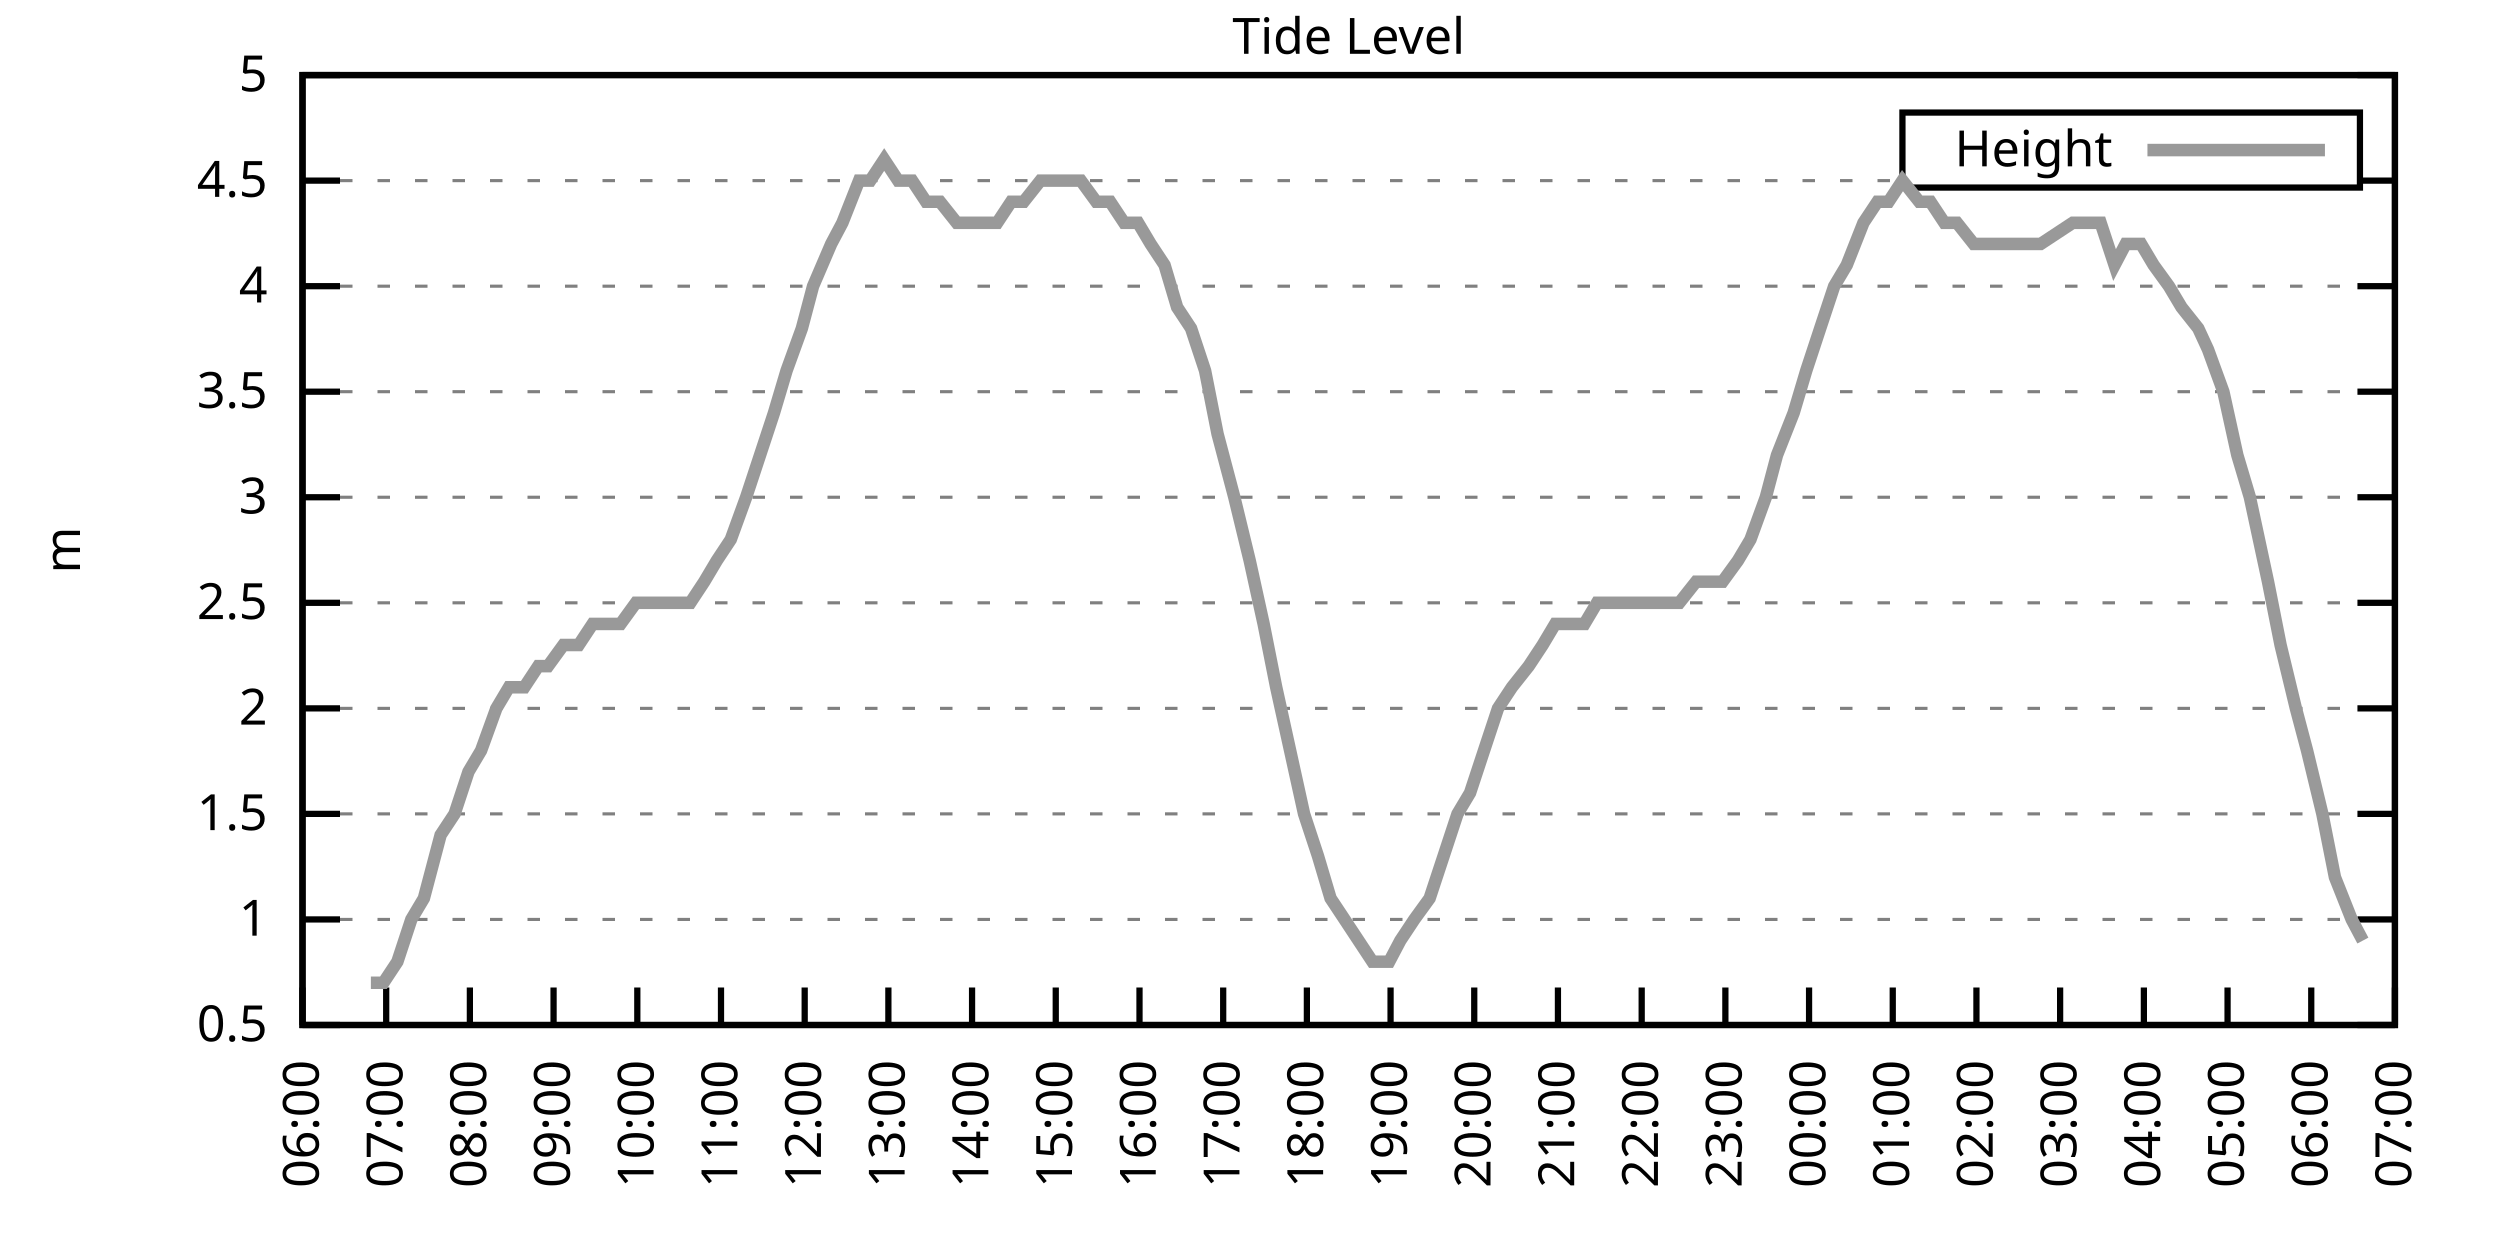
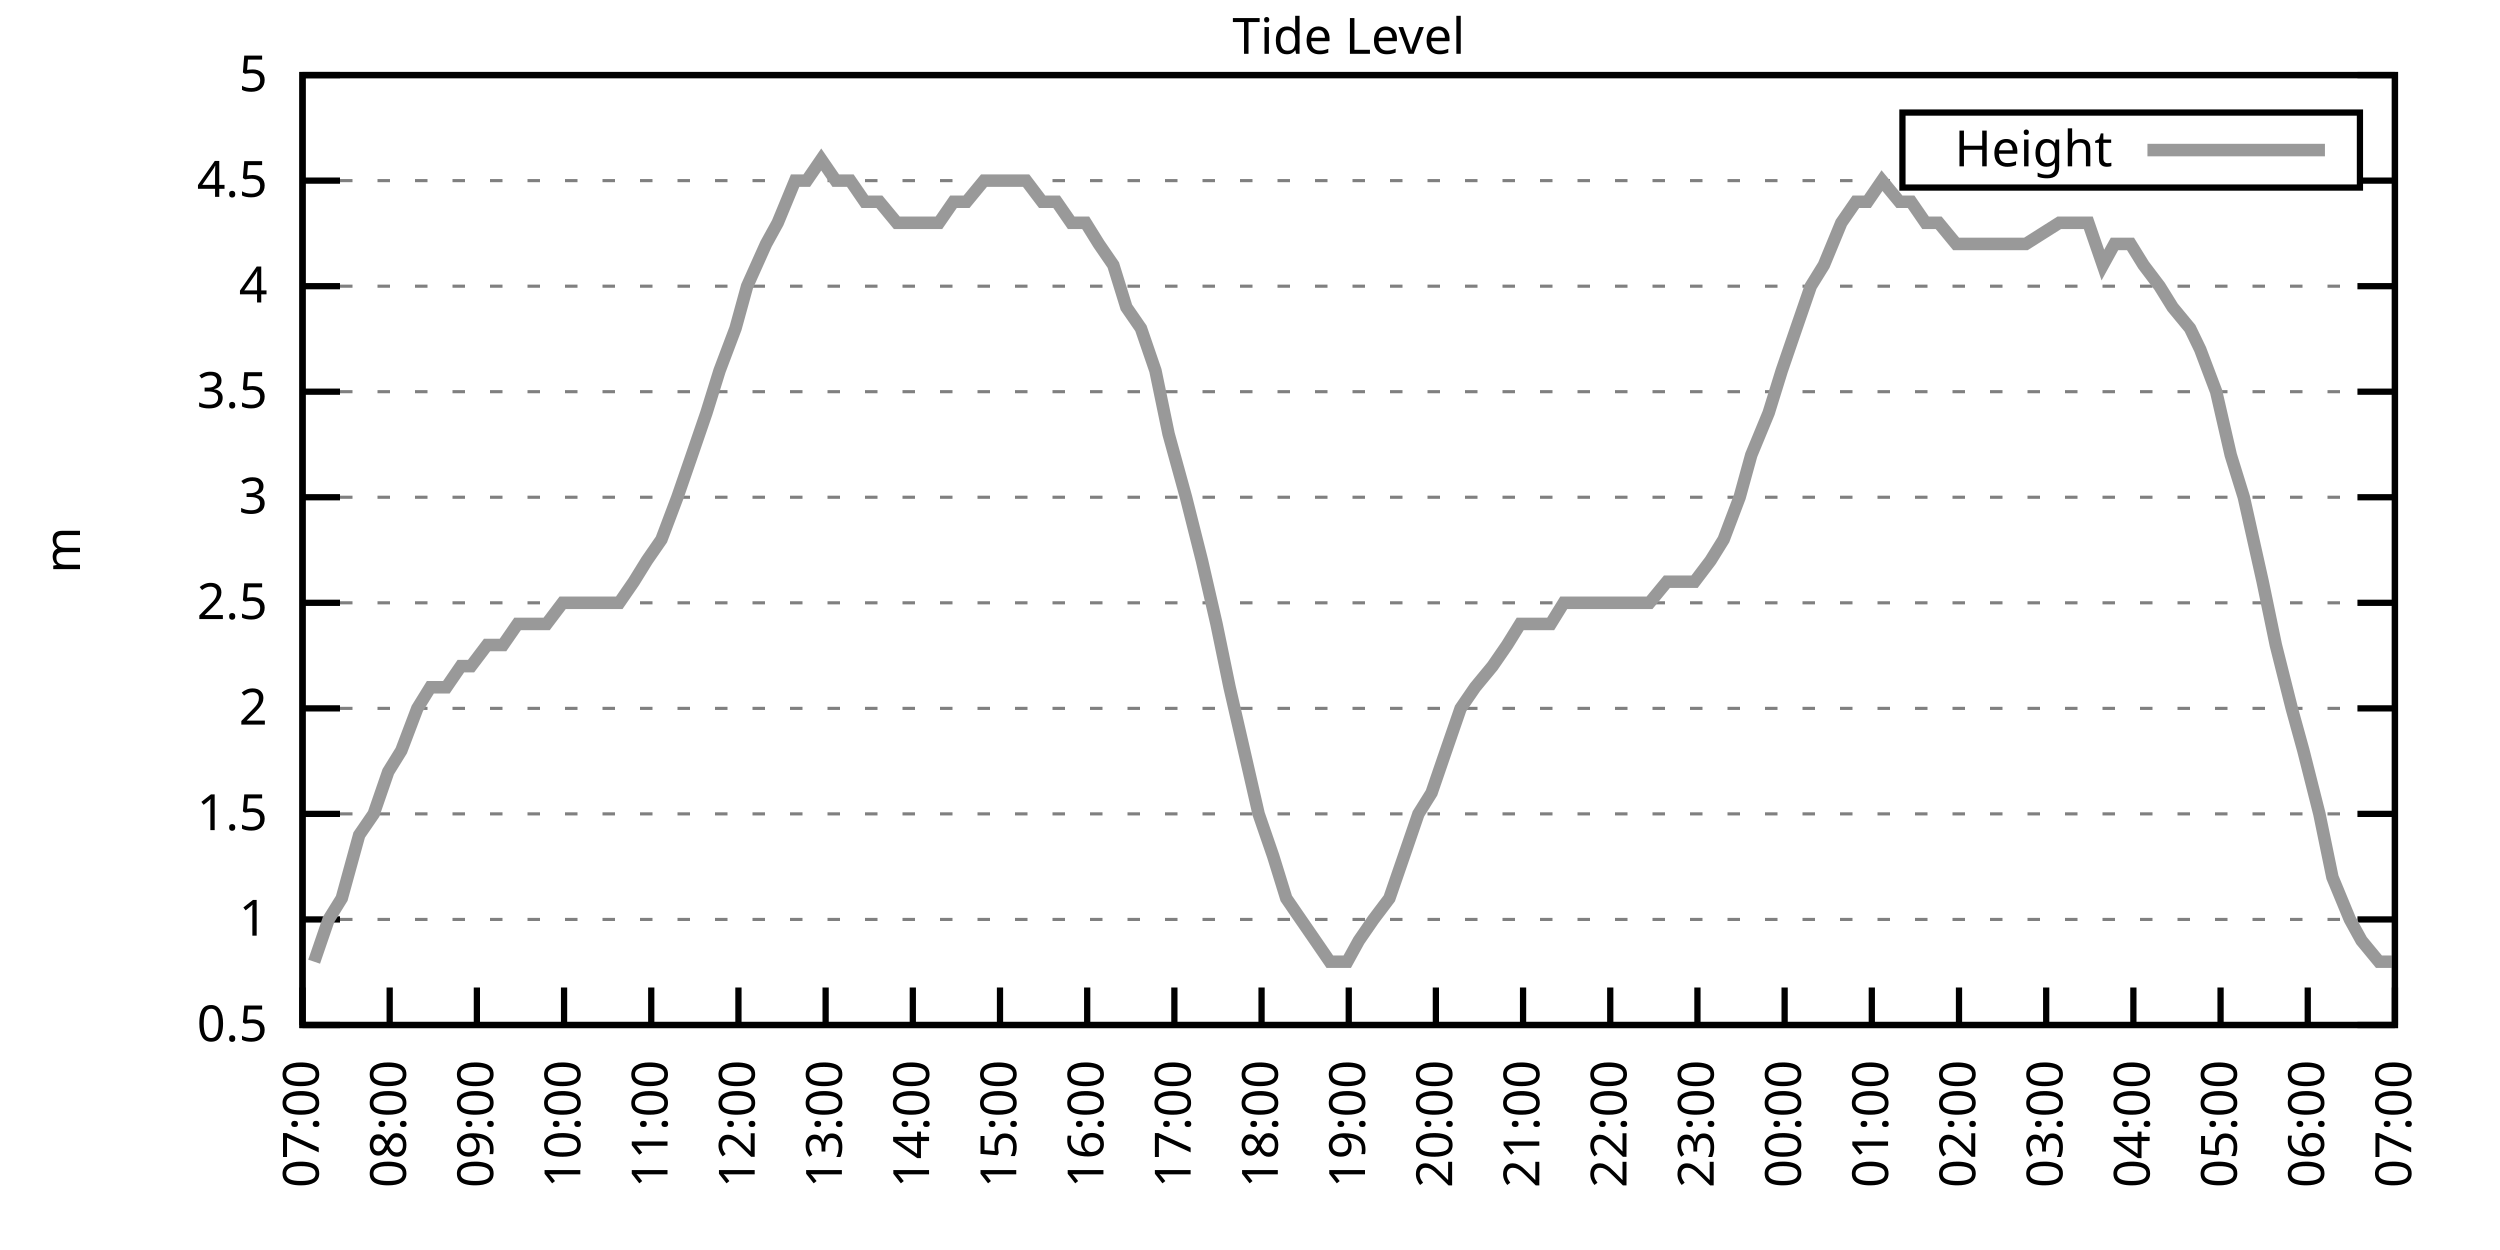
<svg xmlns="http://www.w3.org/2000/svg" xmlns:xlink="http://www.w3.org/1999/xlink" width="400" height="200" viewBox="0 0 400 200">
  <g id="gnuplot_canvas">
    <rect x="0" y="0" width="400" height="200" fill="none" />
    <defs>
      <circle id="gpDot" r="0.5" stroke-width="0.5" stroke="currentColor" />
      <path id="gpPt0" stroke-width="0.333" stroke="currentColor" d="M-1,0 h2 M0,-1 v2" />
      <path id="gpPt1" stroke-width="0.333" stroke="currentColor" d="M-1,-1 L1,1 M1,-1 L-1,1" />
      <path id="gpPt2" stroke-width="0.333" stroke="currentColor" d="M-1,0 L1,0 M0,-1 L0,1 M-1,-1 L1,1 M-1,1 L1,-1" />
      <rect id="gpPt3" stroke-width="0.333" stroke="currentColor" x="-1" y="-1" width="2" height="2" />
      <rect id="gpPt4" stroke-width="0.333" stroke="currentColor" fill="currentColor" x="-1" y="-1" width="2" height="2" />
      <circle id="gpPt5" stroke-width="0.333" stroke="currentColor" cx="0" cy="0" r="1" />
      <use xlink:href="#gpPt5" id="gpPt6" fill="currentColor" stroke="none" />
      <path id="gpPt7" stroke-width="0.333" stroke="currentColor" d="M0,-1.33 L-1.33,0.67 L1.33,0.67 z" />
      <use xlink:href="#gpPt7" id="gpPt8" fill="currentColor" stroke="none" />
      <use xlink:href="#gpPt7" id="gpPt9" stroke="currentColor" transform="rotate(180)" />
      <use xlink:href="#gpPt9" id="gpPt10" fill="currentColor" stroke="none" />
      <use xlink:href="#gpPt3" id="gpPt11" stroke="currentColor" transform="rotate(45)" />
      <use xlink:href="#gpPt11" id="gpPt12" fill="currentColor" stroke="none" />
      <path id="gpPt13" stroke-width="0.333" stroke="currentColor" d="M0,1.330 L1.265,0.411 L0.782,-1.067 L-0.782,-1.076 L-1.265,0.411 z" />
      <use xlink:href="#gpPt13" id="gpPt14" fill="currentColor" stroke="none" />
      <filter id="textbox" filterUnits="objectBoundingBox" x="0" y="0" height="1" width="1">
        <feFlood flood-color="white" flood-opacity="1" result="bgnd" />
        <feComposite in="SourceGraphic" in2="bgnd" operator="atop" />
      </filter>
      <filter id="greybox" filterUnits="objectBoundingBox" x="0" y="0" height="1" width="1">
        <feFlood flood-color="lightgrey" flood-opacity="1" result="grey" />
        <feComposite in="SourceGraphic" in2="grey" operator="atop" />
      </filter>
    </defs>
    <g fill="none" color="white" stroke="currentColor" stroke-width="1.00" stroke-linecap="butt" stroke-linejoin="miter">
</g>
    <g fill="none" color="black" stroke="currentColor" stroke-width="1.00" stroke-linecap="butt" stroke-linejoin="miter">
      <g stroke="none" shape-rendering="crispEdges">
        <polygon fill="rgb(255, 255, 255)" points="48.40,164.00 383.18,164.00 383.18,12.02 48.40,12.02 " />
      </g>
    </g>
    <g fill="none" color="black" stroke="currentColor" stroke-width="1.00" stroke-linecap="butt" stroke-linejoin="miter">
</g>
    <g fill="none" color="black" stroke="black" stroke-width="0.50" stroke-linecap="butt" stroke-linejoin="miter">
</g>
    <g fill="none" color="gray" stroke="currentColor" stroke-width="0.50" stroke-linecap="butt" stroke-linejoin="miter">
      <path stroke="gray" stroke-dasharray="2,4" class="gridline" d="M48.40,164.00 L383.19,164.00  " />
    </g>
    <g fill="none" color="gray" stroke="gray" stroke-width="1.00" stroke-linecap="butt" stroke-linejoin="miter">
</g>
    <g fill="none" color="black" stroke="currentColor" stroke-width="1.00" stroke-linecap="butt" stroke-linejoin="miter">
      <path stroke="black" d="M48.40,164.00 L54.40,164.00 M383.19,164.00 L377.19,164.00  " />
      <g transform="translate(42.80,166.60)" stroke="none" fill="black" font-family="Sans" font-size="8.00" text-anchor="end">
        <text>
          <tspan font-family="Sans"> 0.5</tspan>
        </text>
      </g>
    </g>
    <g fill="none" color="black" stroke="currentColor" stroke-width="1.00" stroke-linecap="butt" stroke-linejoin="miter">
</g>
    <g fill="none" color="black" stroke="black" stroke-width="0.50" stroke-linecap="butt" stroke-linejoin="miter">
</g>
    <g fill="none" color="gray" stroke="currentColor" stroke-width="0.50" stroke-linecap="butt" stroke-linejoin="miter">
      <path stroke="gray" stroke-dasharray="2,4" class="gridline" d="M48.40,147.11 L383.19,147.11  " />
    </g>
    <g fill="none" color="gray" stroke="gray" stroke-width="1.00" stroke-linecap="butt" stroke-linejoin="miter">
</g>
    <g fill="none" color="black" stroke="currentColor" stroke-width="1.00" stroke-linecap="butt" stroke-linejoin="miter">
      <path stroke="black" d="M48.40,147.11 L54.40,147.11 M383.19,147.11 L377.19,147.11  " />
      <g transform="translate(42.80,149.71)" stroke="none" fill="black" font-family="Sans" font-size="8.00" text-anchor="end">
        <text>
          <tspan font-family="Sans"> 1</tspan>
        </text>
      </g>
    </g>
    <g fill="none" color="black" stroke="currentColor" stroke-width="1.00" stroke-linecap="butt" stroke-linejoin="miter">
</g>
    <g fill="none" color="black" stroke="black" stroke-width="0.50" stroke-linecap="butt" stroke-linejoin="miter">
</g>
    <g fill="none" color="gray" stroke="currentColor" stroke-width="0.50" stroke-linecap="butt" stroke-linejoin="miter">
      <path stroke="gray" stroke-dasharray="2,4" class="gridline" d="M48.40,130.22 L383.19,130.22  " />
    </g>
    <g fill="none" color="gray" stroke="gray" stroke-width="1.00" stroke-linecap="butt" stroke-linejoin="miter">
</g>
    <g fill="none" color="black" stroke="currentColor" stroke-width="1.00" stroke-linecap="butt" stroke-linejoin="miter">
      <path stroke="black" d="M48.40,130.22 L54.40,130.22 M383.19,130.22 L377.19,130.22  " />
      <g transform="translate(42.80,132.82)" stroke="none" fill="black" font-family="Sans" font-size="8.00" text-anchor="end">
        <text>
          <tspan font-family="Sans"> 1.5</tspan>
        </text>
      </g>
    </g>
    <g fill="none" color="black" stroke="currentColor" stroke-width="1.00" stroke-linecap="butt" stroke-linejoin="miter">
</g>
    <g fill="none" color="black" stroke="black" stroke-width="0.50" stroke-linecap="butt" stroke-linejoin="miter">
</g>
    <g fill="none" color="gray" stroke="currentColor" stroke-width="0.50" stroke-linecap="butt" stroke-linejoin="miter">
      <path stroke="gray" stroke-dasharray="2,4" class="gridline" d="M48.40,113.34 L383.19,113.34  " />
    </g>
    <g fill="none" color="gray" stroke="gray" stroke-width="1.00" stroke-linecap="butt" stroke-linejoin="miter">
</g>
    <g fill="none" color="black" stroke="currentColor" stroke-width="1.00" stroke-linecap="butt" stroke-linejoin="miter">
      <path stroke="black" d="M48.40,113.34 L54.40,113.34 M383.19,113.34 L377.19,113.34  " />
      <g transform="translate(42.80,115.94)" stroke="none" fill="black" font-family="Sans" font-size="8.00" text-anchor="end">
        <text>
          <tspan font-family="Sans"> 2</tspan>
        </text>
      </g>
    </g>
    <g fill="none" color="black" stroke="currentColor" stroke-width="1.00" stroke-linecap="butt" stroke-linejoin="miter">
</g>
    <g fill="none" color="black" stroke="black" stroke-width="0.50" stroke-linecap="butt" stroke-linejoin="miter">
</g>
    <g fill="none" color="gray" stroke="currentColor" stroke-width="0.50" stroke-linecap="butt" stroke-linejoin="miter">
      <path stroke="gray" stroke-dasharray="2,4" class="gridline" d="M48.40,96.45 L383.19,96.45  " />
    </g>
    <g fill="none" color="gray" stroke="gray" stroke-width="1.00" stroke-linecap="butt" stroke-linejoin="miter">
</g>
    <g fill="none" color="black" stroke="currentColor" stroke-width="1.00" stroke-linecap="butt" stroke-linejoin="miter">
      <path stroke="black" d="M48.40,96.45 L54.40,96.45 M383.19,96.45 L377.19,96.45  " />
      <g transform="translate(42.80,99.05)" stroke="none" fill="black" font-family="Sans" font-size="8.00" text-anchor="end">
        <text>
          <tspan font-family="Sans"> 2.5</tspan>
        </text>
      </g>
    </g>
    <g fill="none" color="black" stroke="currentColor" stroke-width="1.00" stroke-linecap="butt" stroke-linejoin="miter">
</g>
    <g fill="none" color="black" stroke="black" stroke-width="0.50" stroke-linecap="butt" stroke-linejoin="miter">
</g>
    <g fill="none" color="gray" stroke="currentColor" stroke-width="0.50" stroke-linecap="butt" stroke-linejoin="miter">
      <path stroke="gray" stroke-dasharray="2,4" class="gridline" d="M48.40,79.56 L383.19,79.56  " />
    </g>
    <g fill="none" color="gray" stroke="gray" stroke-width="1.00" stroke-linecap="butt" stroke-linejoin="miter">
</g>
    <g fill="none" color="black" stroke="currentColor" stroke-width="1.00" stroke-linecap="butt" stroke-linejoin="miter">
      <path stroke="black" d="M48.40,79.56 L54.40,79.56 M383.19,79.56 L377.19,79.56  " />
      <g transform="translate(42.80,82.16)" stroke="none" fill="black" font-family="Sans" font-size="8.00" text-anchor="end">
        <text>
          <tspan font-family="Sans"> 3</tspan>
        </text>
      </g>
    </g>
    <g fill="none" color="black" stroke="currentColor" stroke-width="1.00" stroke-linecap="butt" stroke-linejoin="miter">
</g>
    <g fill="none" color="black" stroke="black" stroke-width="0.50" stroke-linecap="butt" stroke-linejoin="miter">
</g>
    <g fill="none" color="gray" stroke="currentColor" stroke-width="0.50" stroke-linecap="butt" stroke-linejoin="miter">
      <path stroke="gray" stroke-dasharray="2,4" class="gridline" d="M48.40,62.67 L383.19,62.67  " />
    </g>
    <g fill="none" color="gray" stroke="gray" stroke-width="1.00" stroke-linecap="butt" stroke-linejoin="miter">
</g>
    <g fill="none" color="black" stroke="currentColor" stroke-width="1.00" stroke-linecap="butt" stroke-linejoin="miter">
      <path stroke="black" d="M48.40,62.67 L54.40,62.67 M383.19,62.67 L377.19,62.67  " />
      <g transform="translate(42.80,65.27)" stroke="none" fill="black" font-family="Sans" font-size="8.00" text-anchor="end">
        <text>
          <tspan font-family="Sans"> 3.5</tspan>
        </text>
      </g>
    </g>
    <g fill="none" color="black" stroke="currentColor" stroke-width="1.00" stroke-linecap="butt" stroke-linejoin="miter">
</g>
    <g fill="none" color="black" stroke="black" stroke-width="0.50" stroke-linecap="butt" stroke-linejoin="miter">
</g>
    <g fill="none" color="gray" stroke="currentColor" stroke-width="0.50" stroke-linecap="butt" stroke-linejoin="miter">
      <path stroke="gray" stroke-dasharray="2,4" class="gridline" d="M48.40,45.79 L383.19,45.79  " />
    </g>
    <g fill="none" color="gray" stroke="gray" stroke-width="1.00" stroke-linecap="butt" stroke-linejoin="miter">
</g>
    <g fill="none" color="black" stroke="currentColor" stroke-width="1.00" stroke-linecap="butt" stroke-linejoin="miter">
      <path stroke="black" d="M48.40,45.79 L54.40,45.79 M383.19,45.79 L377.19,45.79  " />
      <g transform="translate(42.80,48.39)" stroke="none" fill="black" font-family="Sans" font-size="8.00" text-anchor="end">
        <text>
          <tspan font-family="Sans"> 4</tspan>
        </text>
      </g>
    </g>
    <g fill="none" color="black" stroke="currentColor" stroke-width="1.00" stroke-linecap="butt" stroke-linejoin="miter">
</g>
    <g fill="none" color="black" stroke="black" stroke-width="0.50" stroke-linecap="butt" stroke-linejoin="miter">
</g>
    <g fill="none" color="gray" stroke="currentColor" stroke-width="0.50" stroke-linecap="butt" stroke-linejoin="miter">
      <path stroke="gray" stroke-dasharray="2,4" class="gridline" d="M48.40,28.90 L304.39,28.90 M377.59,28.90 L383.19,28.90  " />
    </g>
    <g fill="none" color="gray" stroke="gray" stroke-width="1.00" stroke-linecap="butt" stroke-linejoin="miter">
</g>
    <g fill="none" color="black" stroke="currentColor" stroke-width="1.00" stroke-linecap="butt" stroke-linejoin="miter">
      <path stroke="black" d="M48.40,28.90 L54.40,28.90 M383.19,28.90 L377.19,28.90  " />
      <g transform="translate(42.80,31.50)" stroke="none" fill="black" font-family="Sans" font-size="8.00" text-anchor="end">
        <text>
          <tspan font-family="Sans"> 4.5</tspan>
        </text>
      </g>
    </g>
    <g fill="none" color="black" stroke="currentColor" stroke-width="1.00" stroke-linecap="butt" stroke-linejoin="miter">
</g>
    <g fill="none" color="black" stroke="black" stroke-width="0.50" stroke-linecap="butt" stroke-linejoin="miter">
</g>
    <g fill="none" color="gray" stroke="currentColor" stroke-width="0.50" stroke-linecap="butt" stroke-linejoin="miter">
      <path stroke="gray" stroke-dasharray="2,4" class="gridline" d="M48.40,12.01 L383.19,12.01  " />
    </g>
    <g fill="none" color="gray" stroke="gray" stroke-width="1.00" stroke-linecap="butt" stroke-linejoin="miter">
</g>
    <g fill="none" color="black" stroke="currentColor" stroke-width="1.00" stroke-linecap="butt" stroke-linejoin="miter">
      <path stroke="black" d="M48.40,12.01 L54.40,12.01 M383.19,12.01 L377.19,12.01  " />
      <g transform="translate(42.80,14.61)" stroke="none" fill="black" font-family="Sans" font-size="8.00" text-anchor="end">
        <text>
          <tspan font-family="Sans"> 5</tspan>
        </text>
      </g>
    </g>
    <g fill="none" color="black" stroke="currentColor" stroke-width="1.00" stroke-linecap="butt" stroke-linejoin="miter">
      <path stroke="black" d="M48.40,164.00 L48.40,158.00  " />
      <g transform="translate(51.00,169.60) rotate(270.00)" stroke="none" fill="black" font-family="Sans" font-size="8.00" text-anchor="end">
        <text>
-           <tspan font-family="Sans">06:00</tspan>
-         </text>
-       </g>
-     </g>
-     <g fill="none" color="black" stroke="currentColor" stroke-width="1.00" stroke-linecap="butt" stroke-linejoin="miter">
-       <path stroke="black" d="M61.79,164.00 L61.79,158.00  " />
-       <g transform="translate(64.39,169.60) rotate(270.00)" stroke="none" fill="black" font-family="Sans" font-size="8.00" text-anchor="end">
-         <text>
          <tspan font-family="Sans">07:00</tspan>
        </text>
      </g>
    </g>
    <g fill="none" color="black" stroke="currentColor" stroke-width="1.00" stroke-linecap="butt" stroke-linejoin="miter">
-       <path stroke="black" d="M75.18,164.00 L75.18,158.00  " />
-       <g transform="translate(77.78,169.60) rotate(270.00)" stroke="none" fill="black" font-family="Sans" font-size="8.00" text-anchor="end">
+       <path stroke="black" d="M62.35,164.00 L62.35,158.00  " />
+       <g transform="translate(64.95,169.60) rotate(270.00)" stroke="none" fill="black" font-family="Sans" font-size="8.00" text-anchor="end">
        <text>
          <tspan font-family="Sans">08:00</tspan>
        </text>
      </g>
    </g>
    <g fill="none" color="black" stroke="currentColor" stroke-width="1.00" stroke-linecap="butt" stroke-linejoin="miter">
-       <path stroke="black" d="M88.57,164.00 L88.57,158.00  " />
-       <g transform="translate(91.17,169.60) rotate(270.00)" stroke="none" fill="black" font-family="Sans" font-size="8.00" text-anchor="end">
+       <path stroke="black" d="M76.30,164.00 L76.30,158.00  " />
+       <g transform="translate(78.90,169.60) rotate(270.00)" stroke="none" fill="black" font-family="Sans" font-size="8.00" text-anchor="end">
        <text>
          <tspan font-family="Sans">09:00</tspan>
        </text>
      </g>
    </g>
    <g fill="none" color="black" stroke="currentColor" stroke-width="1.00" stroke-linecap="butt" stroke-linejoin="miter">
-       <path stroke="black" d="M101.97,164.00 L101.97,158.00  " />
-       <g transform="translate(104.57,169.60) rotate(270.00)" stroke="none" fill="black" font-family="Sans" font-size="8.00" text-anchor="end">
+       <path stroke="black" d="M90.25,164.00 L90.25,158.00  " />
+       <g transform="translate(92.85,169.60) rotate(270.00)" stroke="none" fill="black" font-family="Sans" font-size="8.00" text-anchor="end">
        <text>
          <tspan font-family="Sans">10:00</tspan>
        </text>
      </g>
    </g>
    <g fill="none" color="black" stroke="currentColor" stroke-width="1.00" stroke-linecap="butt" stroke-linejoin="miter">
-       <path stroke="black" d="M115.36,164.00 L115.36,158.00  " />
-       <g transform="translate(117.96,169.60) rotate(270.00)" stroke="none" fill="black" font-family="Sans" font-size="8.00" text-anchor="end">
+       <path stroke="black" d="M104.20,164.00 L104.20,158.00  " />
+       <g transform="translate(106.80,169.60) rotate(270.00)" stroke="none" fill="black" font-family="Sans" font-size="8.00" text-anchor="end">
        <text>
          <tspan font-family="Sans">11:00</tspan>
        </text>
      </g>
    </g>
    <g fill="none" color="black" stroke="currentColor" stroke-width="1.00" stroke-linecap="butt" stroke-linejoin="miter">
-       <path stroke="black" d="M128.75,164.00 L128.75,158.00  " />
-       <g transform="translate(131.35,169.60) rotate(270.00)" stroke="none" fill="black" font-family="Sans" font-size="8.00" text-anchor="end">
+       <path stroke="black" d="M118.15,164.00 L118.15,158.00  " />
+       <g transform="translate(120.75,169.60) rotate(270.00)" stroke="none" fill="black" font-family="Sans" font-size="8.00" text-anchor="end">
        <text>
          <tspan font-family="Sans">12:00</tspan>
        </text>
      </g>
    </g>
    <g fill="none" color="black" stroke="currentColor" stroke-width="1.00" stroke-linecap="butt" stroke-linejoin="miter">
-       <path stroke="black" d="M142.14,164.00 L142.14,158.00  " />
-       <g transform="translate(144.74,169.60) rotate(270.00)" stroke="none" fill="black" font-family="Sans" font-size="8.00" text-anchor="end">
+       <path stroke="black" d="M132.10,164.00 L132.10,158.00  " />
+       <g transform="translate(134.70,169.60) rotate(270.00)" stroke="none" fill="black" font-family="Sans" font-size="8.00" text-anchor="end">
        <text>
          <tspan font-family="Sans">13:00</tspan>
        </text>
      </g>
    </g>
    <g fill="none" color="black" stroke="currentColor" stroke-width="1.00" stroke-linecap="butt" stroke-linejoin="miter">
-       <path stroke="black" d="M155.53,164.00 L155.53,158.00  " />
-       <g transform="translate(158.13,169.60) rotate(270.00)" stroke="none" fill="black" font-family="Sans" font-size="8.00" text-anchor="end">
+       <path stroke="black" d="M146.05,164.00 L146.05,158.00  " />
+       <g transform="translate(148.65,169.60) rotate(270.00)" stroke="none" fill="black" font-family="Sans" font-size="8.00" text-anchor="end">
        <text>
          <tspan font-family="Sans">14:00</tspan>
        </text>
      </g>
    </g>
    <g fill="none" color="black" stroke="currentColor" stroke-width="1.00" stroke-linecap="butt" stroke-linejoin="miter">
-       <path stroke="black" d="M168.92,164.00 L168.92,158.00  " />
-       <g transform="translate(171.52,169.60) rotate(270.00)" stroke="none" fill="black" font-family="Sans" font-size="8.00" text-anchor="end">
+       <path stroke="black" d="M160.00,164.00 L160.00,158.00  " />
+       <g transform="translate(162.60,169.60) rotate(270.00)" stroke="none" fill="black" font-family="Sans" font-size="8.00" text-anchor="end">
        <text>
          <tspan font-family="Sans">15:00</tspan>
        </text>
      </g>
    </g>
    <g fill="none" color="black" stroke="currentColor" stroke-width="1.00" stroke-linecap="butt" stroke-linejoin="miter">
-       <path stroke="black" d="M182.32,164.00 L182.32,158.00  " />
-       <g transform="translate(184.92,169.60) rotate(270.00)" stroke="none" fill="black" font-family="Sans" font-size="8.00" text-anchor="end">
+       <path stroke="black" d="M173.95,164.00 L173.95,158.00  " />
+       <g transform="translate(176.55,169.60) rotate(270.00)" stroke="none" fill="black" font-family="Sans" font-size="8.00" text-anchor="end">
        <text>
          <tspan font-family="Sans">16:00</tspan>
        </text>
      </g>
    </g>
    <g fill="none" color="black" stroke="currentColor" stroke-width="1.00" stroke-linecap="butt" stroke-linejoin="miter">
-       <path stroke="black" d="M195.71,164.00 L195.71,158.00  " />
-       <g transform="translate(198.31,169.60) rotate(270.00)" stroke="none" fill="black" font-family="Sans" font-size="8.00" text-anchor="end">
+       <path stroke="black" d="M187.90,164.00 L187.90,158.00  " />
+       <g transform="translate(190.50,169.60) rotate(270.00)" stroke="none" fill="black" font-family="Sans" font-size="8.00" text-anchor="end">
        <text>
          <tspan font-family="Sans">17:00</tspan>
        </text>
      </g>
    </g>
    <g fill="none" color="black" stroke="currentColor" stroke-width="1.00" stroke-linecap="butt" stroke-linejoin="miter">
-       <path stroke="black" d="M209.10,164.00 L209.10,158.00  " />
-       <g transform="translate(211.70,169.60) rotate(270.00)" stroke="none" fill="black" font-family="Sans" font-size="8.00" text-anchor="end">
+       <path stroke="black" d="M201.85,164.00 L201.85,158.00  " />
+       <g transform="translate(204.45,169.60) rotate(270.00)" stroke="none" fill="black" font-family="Sans" font-size="8.00" text-anchor="end">
        <text>
          <tspan font-family="Sans">18:00</tspan>
        </text>
      </g>
    </g>
    <g fill="none" color="black" stroke="currentColor" stroke-width="1.00" stroke-linecap="butt" stroke-linejoin="miter">
-       <path stroke="black" d="M222.49,164.00 L222.49,158.00  " />
-       <g transform="translate(225.09,169.60) rotate(270.00)" stroke="none" fill="black" font-family="Sans" font-size="8.00" text-anchor="end">
+       <path stroke="black" d="M215.80,164.00 L215.80,158.00  " />
+       <g transform="translate(218.40,169.60) rotate(270.00)" stroke="none" fill="black" font-family="Sans" font-size="8.00" text-anchor="end">
        <text>
          <tspan font-family="Sans">19:00</tspan>
        </text>
      </g>
    </g>
    <g fill="none" color="black" stroke="currentColor" stroke-width="1.00" stroke-linecap="butt" stroke-linejoin="miter">
-       <path stroke="black" d="M235.88,164.00 L235.88,158.00  " />
-       <g transform="translate(238.48,169.60) rotate(270.00)" stroke="none" fill="black" font-family="Sans" font-size="8.00" text-anchor="end">
+       <path stroke="black" d="M229.74,164.00 L229.74,158.00  " />
+       <g transform="translate(232.34,169.60) rotate(270.00)" stroke="none" fill="black" font-family="Sans" font-size="8.00" text-anchor="end">
        <text>
          <tspan font-family="Sans">20:00</tspan>
        </text>
      </g>
    </g>
    <g fill="none" color="black" stroke="currentColor" stroke-width="1.00" stroke-linecap="butt" stroke-linejoin="miter">
-       <path stroke="black" d="M249.27,164.00 L249.27,158.00  " />
-       <g transform="translate(251.87,169.60) rotate(270.00)" stroke="none" fill="black" font-family="Sans" font-size="8.00" text-anchor="end">
+       <path stroke="black" d="M243.69,164.00 L243.69,158.00  " />
+       <g transform="translate(246.29,169.60) rotate(270.00)" stroke="none" fill="black" font-family="Sans" font-size="8.00" text-anchor="end">
        <text>
          <tspan font-family="Sans">21:00</tspan>
        </text>
      </g>
    </g>
    <g fill="none" color="black" stroke="currentColor" stroke-width="1.00" stroke-linecap="butt" stroke-linejoin="miter">
-       <path stroke="black" d="M262.67,164.00 L262.67,158.00  " />
-       <g transform="translate(265.27,169.60) rotate(270.00)" stroke="none" fill="black" font-family="Sans" font-size="8.00" text-anchor="end">
+       <path stroke="black" d="M257.64,164.00 L257.64,158.00  " />
+       <g transform="translate(260.24,169.60) rotate(270.00)" stroke="none" fill="black" font-family="Sans" font-size="8.00" text-anchor="end">
        <text>
          <tspan font-family="Sans">22:00</tspan>
        </text>
      </g>
    </g>
    <g fill="none" color="black" stroke="currentColor" stroke-width="1.00" stroke-linecap="butt" stroke-linejoin="miter">
-       <path stroke="black" d="M276.06,164.00 L276.06,158.00  " />
-       <g transform="translate(278.66,169.60) rotate(270.00)" stroke="none" fill="black" font-family="Sans" font-size="8.00" text-anchor="end">
+       <path stroke="black" d="M271.59,164.00 L271.59,158.00  " />
+       <g transform="translate(274.19,169.60) rotate(270.00)" stroke="none" fill="black" font-family="Sans" font-size="8.00" text-anchor="end">
        <text>
          <tspan font-family="Sans">23:00</tspan>
        </text>
      </g>
    </g>
    <g fill="none" color="black" stroke="currentColor" stroke-width="1.00" stroke-linecap="butt" stroke-linejoin="miter">
-       <path stroke="black" d="M289.45,164.00 L289.45,158.00  " />
-       <g transform="translate(292.05,169.60) rotate(270.00)" stroke="none" fill="black" font-family="Sans" font-size="8.00" text-anchor="end">
+       <path stroke="black" d="M285.54,164.00 L285.54,158.00  " />
+       <g transform="translate(288.14,169.60) rotate(270.00)" stroke="none" fill="black" font-family="Sans" font-size="8.00" text-anchor="end">
        <text>
          <tspan font-family="Sans">00:00</tspan>
        </text>
      </g>
    </g>
    <g fill="none" color="black" stroke="currentColor" stroke-width="1.00" stroke-linecap="butt" stroke-linejoin="miter">
-       <path stroke="black" d="M302.84,164.00 L302.84,158.00  " />
-       <g transform="translate(305.44,169.60) rotate(270.00)" stroke="none" fill="black" font-family="Sans" font-size="8.00" text-anchor="end">
+       <path stroke="black" d="M299.49,164.00 L299.49,158.00  " />
+       <g transform="translate(302.09,169.60) rotate(270.00)" stroke="none" fill="black" font-family="Sans" font-size="8.00" text-anchor="end">
        <text>
          <tspan font-family="Sans">01:00</tspan>
        </text>
      </g>
    </g>
    <g fill="none" color="black" stroke="currentColor" stroke-width="1.00" stroke-linecap="butt" stroke-linejoin="miter">
-       <path stroke="black" d="M316.23,164.00 L316.23,158.00  " />
-       <g transform="translate(318.83,169.60) rotate(270.00)" stroke="none" fill="black" font-family="Sans" font-size="8.00" text-anchor="end">
+       <path stroke="black" d="M313.44,164.00 L313.44,158.00  " />
+       <g transform="translate(316.04,169.60) rotate(270.00)" stroke="none" fill="black" font-family="Sans" font-size="8.00" text-anchor="end">
        <text>
          <tspan font-family="Sans">02:00</tspan>
        </text>
      </g>
    </g>
    <g fill="none" color="black" stroke="currentColor" stroke-width="1.00" stroke-linecap="butt" stroke-linejoin="miter">
-       <path stroke="black" d="M329.62,164.00 L329.62,158.00  " />
-       <g transform="translate(332.22,169.60) rotate(270.00)" stroke="none" fill="black" font-family="Sans" font-size="8.00" text-anchor="end">
+       <path stroke="black" d="M327.39,164.00 L327.39,158.00  " />
+       <g transform="translate(329.99,169.60) rotate(270.00)" stroke="none" fill="black" font-family="Sans" font-size="8.00" text-anchor="end">
        <text>
          <tspan font-family="Sans">03:00</tspan>
        </text>
      </g>
    </g>
    <g fill="none" color="black" stroke="currentColor" stroke-width="1.00" stroke-linecap="butt" stroke-linejoin="miter">
-       <path stroke="black" d="M343.02,164.00 L343.02,158.00  " />
-       <g transform="translate(345.62,169.60) rotate(270.00)" stroke="none" fill="black" font-family="Sans" font-size="8.00" text-anchor="end">
+       <path stroke="black" d="M341.34,164.00 L341.34,158.00  " />
+       <g transform="translate(343.94,169.60) rotate(270.00)" stroke="none" fill="black" font-family="Sans" font-size="8.00" text-anchor="end">
        <text>
          <tspan font-family="Sans">04:00</tspan>
        </text>
      </g>
    </g>
    <g fill="none" color="black" stroke="currentColor" stroke-width="1.00" stroke-linecap="butt" stroke-linejoin="miter">
-       <path stroke="black" d="M356.41,164.00 L356.41,158.00  " />
-       <g transform="translate(359.01,169.60) rotate(270.00)" stroke="none" fill="black" font-family="Sans" font-size="8.00" text-anchor="end">
+       <path stroke="black" d="M355.29,164.00 L355.29,158.00  " />
+       <g transform="translate(357.89,169.60) rotate(270.00)" stroke="none" fill="black" font-family="Sans" font-size="8.00" text-anchor="end">
        <text>
          <tspan font-family="Sans">05:00</tspan>
        </text>
      </g>
    </g>
    <g fill="none" color="black" stroke="currentColor" stroke-width="1.00" stroke-linecap="butt" stroke-linejoin="miter">
-       <path stroke="black" d="M369.80,164.00 L369.80,158.00  " />
-       <g transform="translate(372.40,169.60) rotate(270.00)" stroke="none" fill="black" font-family="Sans" font-size="8.00" text-anchor="end">
+       <path stroke="black" d="M369.24,164.00 L369.24,158.00  " />
+       <g transform="translate(371.84,169.60) rotate(270.00)" stroke="none" fill="black" font-family="Sans" font-size="8.00" text-anchor="end">
        <text>
          <tspan font-family="Sans">06:00</tspan>
        </text>
      </g>
    </g>
    <g fill="none" color="black" stroke="currentColor" stroke-width="1.00" stroke-linecap="butt" stroke-linejoin="miter">
      <path stroke="black" d="M383.19,164.00 L383.19,158.00  " />
      <g transform="translate(385.79,169.60) rotate(270.00)" stroke="none" fill="black" font-family="Sans" font-size="8.00" text-anchor="end">
        <text>
          <tspan font-family="Sans">07:00</tspan>
        </text>
      </g>
    </g>
    <g fill="none" color="black" stroke="currentColor" stroke-width="1.00" stroke-linecap="butt" stroke-linejoin="miter">
</g>
    <g fill="none" color="black" stroke="currentColor" stroke-width="1.00" stroke-linecap="butt" stroke-linejoin="miter">
      <path stroke="black" d="M48.40,12.01 L48.40,164.00 L383.19,164.00 L383.19,12.01 L48.40,12.01 Z  " />
    </g>
    <g fill="none" color="black" stroke="currentColor" stroke-width="1.00" stroke-linecap="butt" stroke-linejoin="miter">
</g>
    <g fill="none" color="black" stroke="currentColor" stroke-width="1.00" stroke-linecap="butt" stroke-linejoin="miter">
      <path stroke="black" d="M304.39,30.01 L304.39,18.01 L377.59,18.01 L377.59,30.01 L304.39,30.01 Z  " />
    </g>
    <g id="Tide_level_plot_1">
      <g fill="none" color="white" stroke="black" stroke-width="2.00" stroke-linecap="butt" stroke-linejoin="miter">
</g>
      <g fill="none" color="black" stroke="currentColor" stroke-width="2.00" stroke-linecap="butt" stroke-linejoin="miter">
        <g transform="translate(337.99,26.61)" stroke="none" fill="black" font-family="Sans" font-size="8.00" text-anchor="end">
          <text>
            <tspan font-family="Sans">Height</tspan>
          </text>
        </g>
      </g>
      <g fill="none" color="black" stroke="currentColor" stroke-width="2.00" stroke-linecap="butt" stroke-linejoin="miter">
-         <path stroke="rgb(153, 153, 153)" d="M343.59,24.01 L371.99,24.01 M59.34,157.24 L61.35,157.24 L63.58,153.87 L65.81,147.11 L67.82,143.73 L70.50,133.60   L72.73,130.22 L74.96,123.47 L76.97,120.09 L79.42,113.34 L81.43,109.96 L83.89,109.96 L86.12,106.58 L87.68,106.58   L90.14,103.20 L92.59,103.20 L94.82,99.83 L97.28,99.83 L99.29,99.83 L101.74,96.45 L103.98,96.45 L106.21,96.45   L108.22,96.45 L110.45,96.45 L112.68,93.07 L114.69,89.69 L116.92,86.32 L119.38,79.56 L121.61,72.81 L123.84,66.05   L125.85,59.30 L128.30,52.54 L130.09,45.79 L132.99,39.03 L134.78,35.65 L137.45,28.90 L139.24,28.90 L141.47,25.52   L143.70,28.90 L145.94,28.90 L148.17,32.28 L150.40,32.28 L153.08,35.65 L155.31,35.65 L157.10,35.65 L159.55,35.65   L161.78,32.28 L163.79,32.28 L166.47,28.90 L168.25,28.90 L170.93,28.90 L172.94,28.90 L175.40,32.28 L177.63,32.28   L179.86,35.65 L182.09,35.65 L184.10,39.03 L186.33,42.41 L188.34,49.16 L190.57,52.54 L192.81,59.30 L194.81,69.43   L197.49,79.56 L199.95,89.69 L202.18,99.83 L204.19,109.96 L206.42,120.09 L208.65,130.22 L210.88,136.98 L212.89,143.73   L215.13,147.11 L217.36,150.49 L219.59,153.87 L222.27,153.87 L224.05,150.49 L226.29,147.11 L228.74,143.73 L230.97,136.98   L233.20,130.22 L235.21,126.85 L237.44,120.09 L239.68,113.34 L241.91,109.96 L244.59,106.58 L246.82,103.20 L248.83,99.83   L250.84,99.83 L253.51,99.83 L255.52,96.45 L257.98,96.45 L259.76,96.45 L262.22,96.45 L264.45,96.45 L266.68,96.45   L268.69,96.45 L271.37,93.07 L273.16,93.07 L275.61,93.07 L278.07,89.69 L280.07,86.32 L282.53,79.56 L284.32,72.81   L286.99,66.05 L289.00,59.30 L291.23,52.54 L293.47,45.79 L295.48,42.41 L298.15,35.65 L300.39,32.28 L302.17,32.28   L304.40,28.90 L307.08,32.28 L308.87,32.28 L311.10,35.65 L313.11,35.65 L315.79,39.03 L317.57,39.03 L320.47,39.03   L322.26,39.03 L324.27,39.03 L326.50,39.03 L331.63,35.65 L333.42,35.65 L336.10,35.65 L338.33,42.41 L340.11,39.03   L342.57,39.03 L344.58,42.41 L347.03,45.79 L349.04,49.16 L351.72,52.54 L353.28,55.92 L355.74,62.67 L357.97,72.81   L359.98,79.56 L362.88,93.07 L364.89,103.20 L367.34,113.34 L369.13,120.09 L371.58,130.22 L373.59,140.36 L376.27,147.11   L378.06,150.49  " />
+         <path stroke="rgb(153, 153, 153)" d="M343.59,24.01 L371.99,24.01 M50.26,153.87 L52.58,147.11 L54.68,143.73 L57.47,133.60 L59.79,130.22 L62.12,123.47   L64.21,120.09 L66.77,113.34 L68.86,109.96 L71.42,109.96 L73.74,106.58 L75.37,106.58 L77.93,103.20 L80.48,103.20   L82.81,99.83 L85.37,99.83 L87.46,99.83 L90.02,96.45 L92.34,96.45 L94.67,96.45 L96.76,96.45 L99.08,96.45   L101.41,93.07 L103.50,89.69 L105.83,86.32 L108.38,79.56 L110.71,72.81 L113.03,66.05 L115.13,59.30 L117.68,52.54   L119.54,45.79 L122.57,39.03 L124.43,35.65 L127.22,28.90 L129.08,28.90 L131.40,25.52 L133.72,28.90 L136.05,28.90   L138.37,32.28 L140.70,32.28 L143.49,35.65 L145.81,35.65 L147.67,35.65 L150.23,35.65 L152.56,32.28 L154.65,32.28   L157.44,28.90 L159.30,28.90 L162.09,28.90 L164.18,28.90 L166.74,32.28 L169.06,32.28 L171.39,35.65 L173.71,35.65   L175.81,39.03 L178.13,42.41 L180.22,49.16 L182.55,52.54 L184.87,59.30 L186.97,69.43 L189.76,79.56 L192.31,89.69   L194.64,99.83 L196.73,109.96 L199.06,120.09 L201.38,130.22 L203.71,136.98 L205.80,143.73 L208.12,147.11 L210.45,150.49   L212.77,153.87 L215.56,153.87 L217.42,150.49 L219.75,147.11 L222.30,143.73 L224.63,136.98 L226.95,130.22 L229.05,126.85   L231.37,120.09 L233.70,113.34 L236.02,109.96 L238.81,106.58 L241.14,103.20 L243.23,99.83 L245.32,99.83 L248.11,99.83   L250.20,96.45 L252.76,96.45 L254.62,96.45 L257.18,96.45 L259.50,96.45 L261.83,96.45 L263.92,96.45 L266.71,93.07   L268.57,93.07 L271.13,93.07 L273.69,89.69 L275.78,86.32 L278.34,79.56 L280.20,72.81 L282.99,66.05 L285.08,59.30   L287.40,52.54 L289.73,45.79 L291.82,42.41 L294.61,35.65 L296.94,32.28 L298.80,32.28 L301.12,28.90 L303.91,32.28   L305.77,32.28 L308.09,35.65 L310.19,35.65 L312.98,39.03 L314.84,39.03 L317.86,39.03 L319.72,39.03 L321.81,39.03   L324.14,39.03 L329.48,35.65 L331.34,35.65 L334.13,35.65 L336.46,42.41 L338.32,39.03 L340.88,39.03 L342.97,42.41   L345.53,45.79 L347.62,49.16 L350.41,52.54 L352.04,55.92 L354.59,62.67 L356.92,72.81 L359.01,79.56 L362.03,93.07   L364.13,103.20 L366.68,113.34 L368.54,120.09 L371.10,130.22 L373.19,140.36 L375.98,147.11 L377.84,150.49 L380.63,153.87   L382.73,153.87  " />
      </g>
    </g>
    <g fill="none" color="black" stroke="currentColor" stroke-width="2.00" stroke-linecap="butt" stroke-linejoin="miter">
</g>
    <g fill="none" color="black" stroke="black" stroke-width="1.00" stroke-linecap="butt" stroke-linejoin="miter">
</g>
    <g fill="none" color="black" stroke="currentColor" stroke-width="1.00" stroke-linecap="butt" stroke-linejoin="miter">
      <path stroke="black" d="M48.40,12.01 L48.40,164.00 L383.19,164.00 L383.19,12.01 L48.40,12.01 Z  " />
      <g transform="translate(12.80,88.01) rotate(270.00)" stroke="none" fill="black" font-family="Sans" font-size="8.00" text-anchor="middle">
        <text>
          <tspan font-family="Sans">m</tspan>
        </text>
      </g>
    </g>
    <g fill="none" color="black" stroke="currentColor" stroke-width="1.00" stroke-linecap="butt" stroke-linejoin="miter">
</g>
    <g fill="none" color="black" stroke="currentColor" stroke-width="1.00" stroke-linecap="butt" stroke-linejoin="miter">
      <g transform="translate(215.79,8.61)" stroke="none" fill="black" font-family="Sans" font-size="8.00" text-anchor="middle">
        <text>
          <tspan font-family="Sans">Tide Level</tspan>
        </text>
      </g>
    </g>
    <g fill="none" color="black" stroke="currentColor" stroke-width="1.00" stroke-linecap="butt" stroke-linejoin="miter">
</g>
  </g>
</svg>
